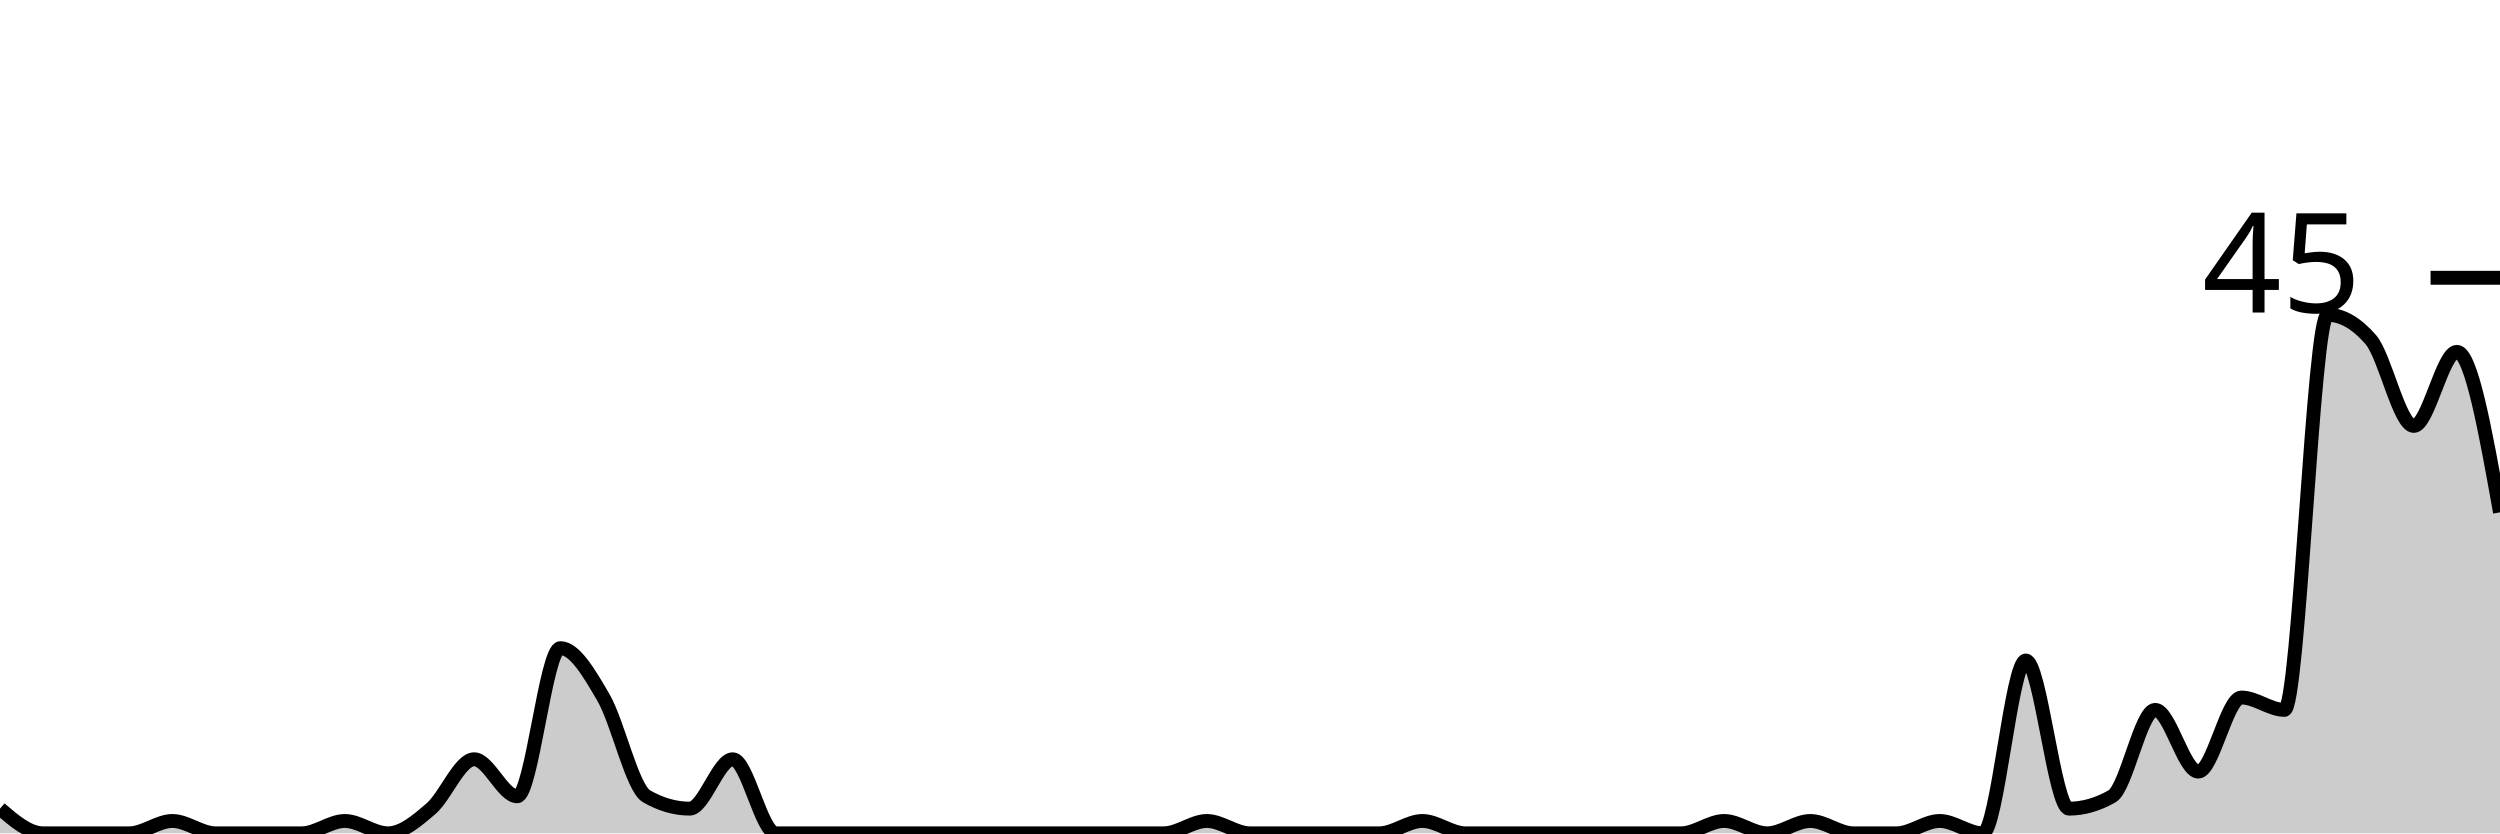
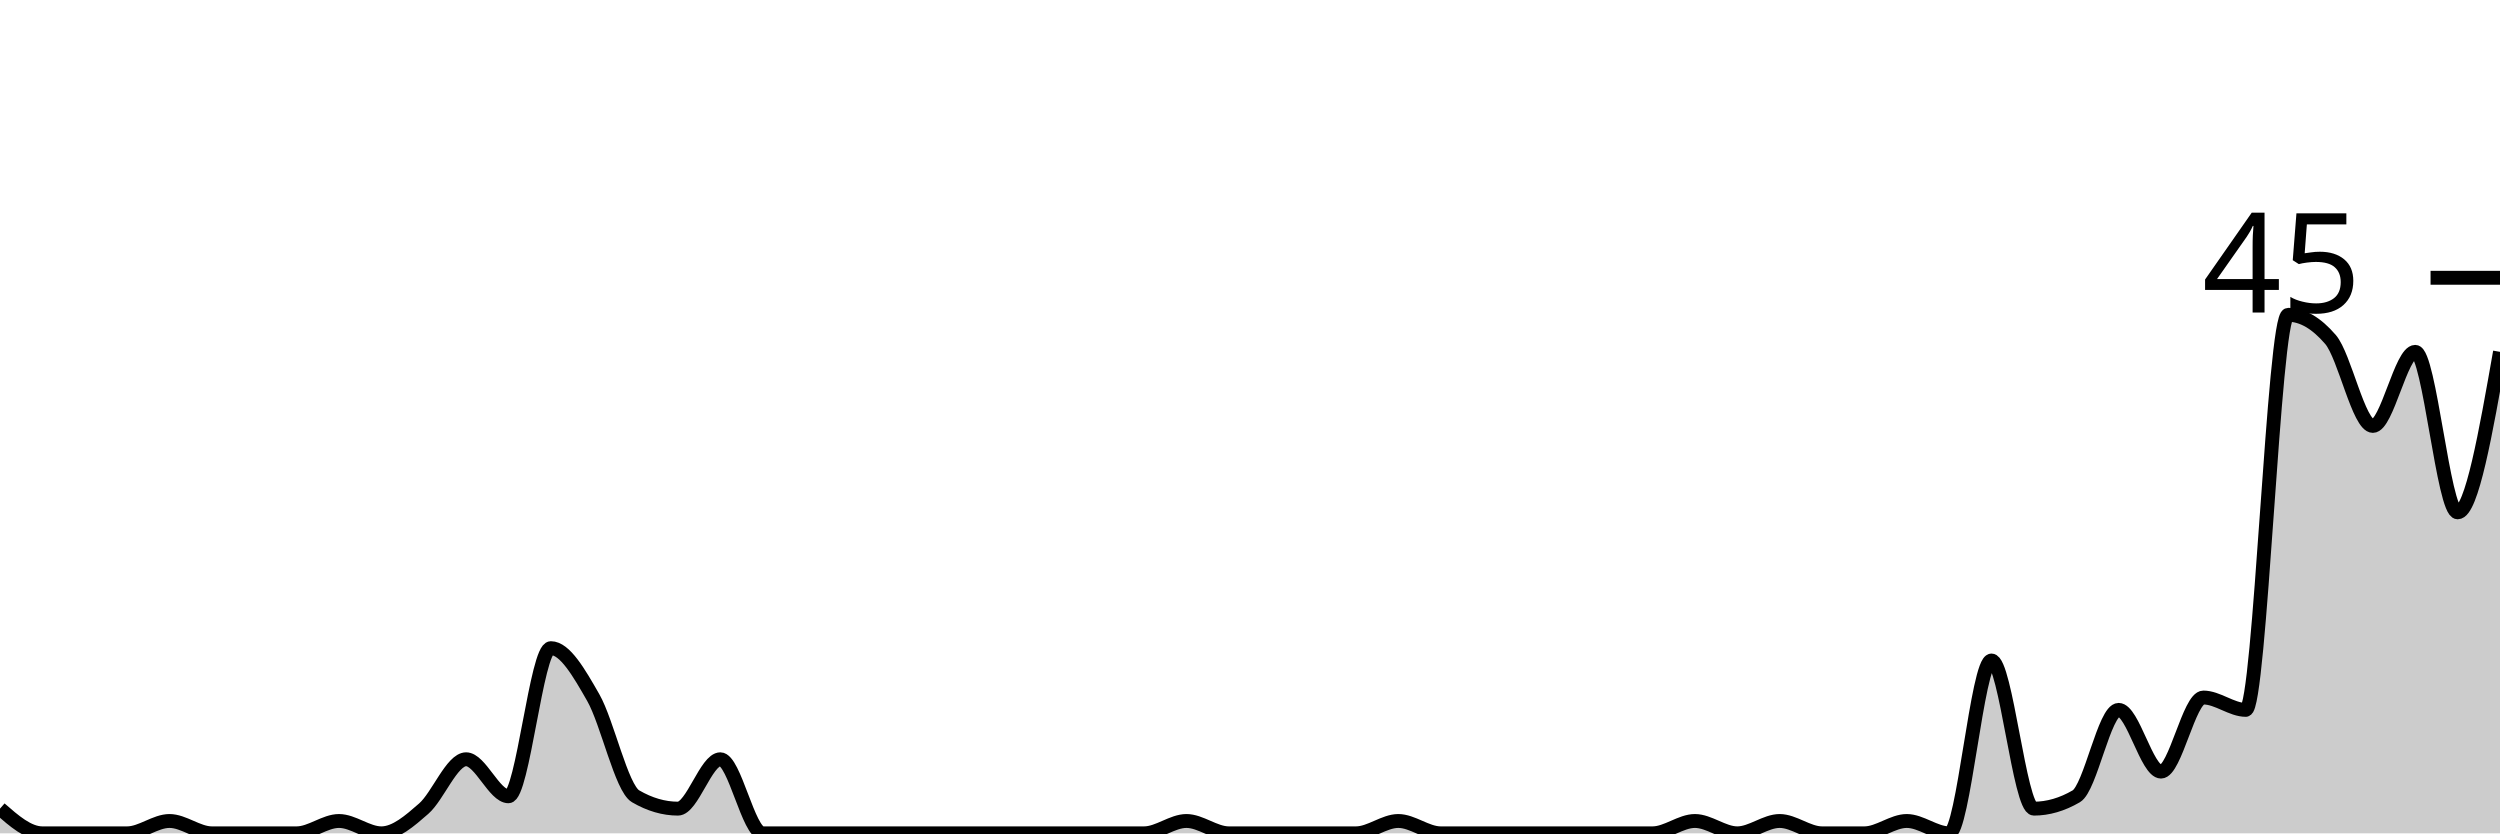
<svg xmlns="http://www.w3.org/2000/svg" viewBox="0 0 180 60">
  <g transform="translate(0,20)">
-     <path class="area" fill="rgba(0, 0, 0, 0.2)" d="M0,38.222C1.034,39.111,2.069,40,3.103,40C4.138,40,5.172,40,6.207,40C7.241,40,8.276,40,9.31,40C10.345,40,11.379,39.111,12.414,39.111C13.448,39.111,14.483,40,15.517,40C16.552,40,17.586,40,18.621,40C19.655,40,20.69,40,21.724,40C22.759,40,23.793,39.111,24.828,39.111C25.862,39.111,26.897,40,27.931,40C28.966,40,30,39.111,31.034,38.222C32.069,37.333,33.103,34.667,34.138,34.667C35.172,34.667,36.207,37.333,37.241,37.333C38.276,37.333,39.31,26.667,40.345,26.667C41.379,26.667,42.414,28.444,43.448,30.222C44.483,32,45.517,36.741,46.552,37.333C47.586,37.926,48.621,38.222,49.655,38.222C50.69,38.222,51.724,34.667,52.759,34.667C53.793,34.667,54.828,40,55.862,40C56.897,40,57.931,40,58.966,40C60,40,61.034,40,62.069,40C63.103,40,64.138,40,65.172,40C66.207,40,67.241,40,68.276,40C69.31,40,70.345,40,71.379,40C72.414,40,73.448,40,74.483,40C75.517,40,76.552,40,77.586,40C78.621,40,79.655,40,80.69,40C81.724,40,82.759,40,83.793,40C84.828,40,85.862,39.111,86.897,39.111C87.931,39.111,88.966,40,90,40C91.034,40,92.069,40,93.103,40C94.138,40,95.172,40,96.207,40C97.241,40,98.276,40,99.31,40C100.345,40,101.379,39.111,102.414,39.111C103.448,39.111,104.483,40,105.517,40C106.552,40,107.586,40,108.621,40C109.655,40,110.69,40,111.724,40C112.759,40,113.793,40,114.828,40C115.862,40,116.897,40,117.931,40C118.966,40,120,40,121.034,40C122.069,40,123.103,39.111,124.138,39.111C125.172,39.111,126.207,40,127.241,40C128.276,40,129.31,39.111,130.345,39.111C131.379,39.111,132.414,40,133.448,40C134.483,40,135.517,40,136.552,40C137.586,40,138.621,39.111,139.655,39.111C140.69,39.111,141.724,40,142.759,40C143.793,40,144.828,27.556,145.862,27.556C146.897,27.556,147.931,38.222,148.966,38.222C150,38.222,151.034,37.926,152.069,37.333C153.103,36.741,154.138,31.111,155.172,31.111C156.207,31.111,157.241,35.556,158.276,35.556C159.31,35.556,160.345,30.222,161.379,30.222C162.414,30.222,163.448,31.111,164.483,31.111C165.517,31.111,166.552,2.667,167.586,2.667C168.621,2.667,169.655,3.259,170.69,4.444C171.724,5.63,172.759,10.667,173.793,10.667C174.828,10.667,175.862,5.333,176.897,5.333C177.931,5.333,178.966,11.111,180,16.889L180,40C178.966,40,177.931,40,176.897,40C175.862,40,174.828,40,173.793,40C172.759,40,171.724,40,170.69,40C169.655,40,168.621,40,167.586,40C166.552,40,165.517,40,164.483,40C163.448,40,162.414,40,161.379,40C160.345,40,159.31,40,158.276,40C157.241,40,156.207,40,155.172,40C154.138,40,153.103,40,152.069,40C151.034,40,150,40,148.966,40C147.931,40,146.897,40,145.862,40C144.828,40,143.793,40,142.759,40C141.724,40,140.69,40,139.655,40C138.621,40,137.586,40,136.552,40C135.517,40,134.483,40,133.448,40C132.414,40,131.379,40,130.345,40C129.31,40,128.276,40,127.241,40C126.207,40,125.172,40,124.138,40C123.103,40,122.069,40,121.034,40C120,40,118.966,40,117.931,40C116.897,40,115.862,40,114.828,40C113.793,40,112.759,40,111.724,40C110.69,40,109.655,40,108.621,40C107.586,40,106.552,40,105.517,40C104.483,40,103.448,40,102.414,40C101.379,40,100.345,40,99.31,40C98.276,40,97.241,40,96.207,40C95.172,40,94.138,40,93.103,40C92.069,40,91.034,40,90,40C88.966,40,87.931,40,86.897,40C85.862,40,84.828,40,83.793,40C82.759,40,81.724,40,80.69,40C79.655,40,78.621,40,77.586,40C76.552,40,75.517,40,74.483,40C73.448,40,72.414,40,71.379,40C70.345,40,69.31,40,68.276,40C67.241,40,66.207,40,65.172,40C64.138,40,63.103,40,62.069,40C61.034,40,60,40,58.966,40C57.931,40,56.897,40,55.862,40C54.828,40,53.793,40,52.759,40C51.724,40,50.69,40,49.655,40C48.621,40,47.586,40,46.552,40C45.517,40,44.483,40,43.448,40C42.414,40,41.379,40,40.345,40C39.31,40,38.276,40,37.241,40C36.207,40,35.172,40,34.138,40C33.103,40,32.069,40,31.034,40C30,40,28.966,40,27.931,40C26.897,40,25.862,40,24.828,40C23.793,40,22.759,40,21.724,40C20.69,40,19.655,40,18.621,40C17.586,40,16.552,40,15.517,40C14.483,40,13.448,40,12.414,40C11.379,40,10.345,40,9.31,40C8.276,40,7.241,40,6.207,40C5.172,40,4.138,40,3.103,40C2.069,40,1.034,40,0,40Z" />
-     <path class="line" stroke="black" fill="none" d="M0,38.222C1.034,39.111,2.069,40,3.103,40C4.138,40,5.172,40,6.207,40C7.241,40,8.276,40,9.31,40C10.345,40,11.379,39.111,12.414,39.111C13.448,39.111,14.483,40,15.517,40C16.552,40,17.586,40,18.621,40C19.655,40,20.69,40,21.724,40C22.759,40,23.793,39.111,24.828,39.111C25.862,39.111,26.897,40,27.931,40C28.966,40,30,39.111,31.034,38.222C32.069,37.333,33.103,34.667,34.138,34.667C35.172,34.667,36.207,37.333,37.241,37.333C38.276,37.333,39.31,26.667,40.345,26.667C41.379,26.667,42.414,28.444,43.448,30.222C44.483,32,45.517,36.741,46.552,37.333C47.586,37.926,48.621,38.222,49.655,38.222C50.69,38.222,51.724,34.667,52.759,34.667C53.793,34.667,54.828,40,55.862,40C56.897,40,57.931,40,58.966,40C60,40,61.034,40,62.069,40C63.103,40,64.138,40,65.172,40C66.207,40,67.241,40,68.276,40C69.31,40,70.345,40,71.379,40C72.414,40,73.448,40,74.483,40C75.517,40,76.552,40,77.586,40C78.621,40,79.655,40,80.69,40C81.724,40,82.759,40,83.793,40C84.828,40,85.862,39.111,86.897,39.111C87.931,39.111,88.966,40,90,40C91.034,40,92.069,40,93.103,40C94.138,40,95.172,40,96.207,40C97.241,40,98.276,40,99.31,40C100.345,40,101.379,39.111,102.414,39.111C103.448,39.111,104.483,40,105.517,40C106.552,40,107.586,40,108.621,40C109.655,40,110.69,40,111.724,40C112.759,40,113.793,40,114.828,40C115.862,40,116.897,40,117.931,40C118.966,40,120,40,121.034,40C122.069,40,123.103,39.111,124.138,39.111C125.172,39.111,126.207,40,127.241,40C128.276,40,129.31,39.111,130.345,39.111C131.379,39.111,132.414,40,133.448,40C134.483,40,135.517,40,136.552,40C137.586,40,138.621,39.111,139.655,39.111C140.69,39.111,141.724,40,142.759,40C143.793,40,144.828,27.556,145.862,27.556C146.897,27.556,147.931,38.222,148.966,38.222C150,38.222,151.034,37.926,152.069,37.333C153.103,36.741,154.138,31.111,155.172,31.111C156.207,31.111,157.241,35.556,158.276,35.556C159.31,35.556,160.345,30.222,161.379,30.222C162.414,30.222,163.448,31.111,164.483,31.111C165.517,31.111,166.552,2.667,167.586,2.667C168.621,2.667,169.655,3.259,170.69,4.444C171.724,5.63,172.759,10.667,173.793,10.667C174.828,10.667,175.862,5.333,176.897,5.333C177.931,5.333,178.966,11.111,180,16.889" />
+     <path class="area" fill="rgba(0, 0, 0, 0.2)" d="M0,38.222C1.017,39.111,2.034,40,3.051,40C4.068,40,5.085,40,6.102,40C7.119,40,8.136,40,9.153,40C10.169,40,11.186,39.111,12.203,39.111C13.22,39.111,14.237,40,15.254,40C16.271,40,17.288,40,18.305,40C19.322,40,20.339,40,21.356,40C22.373,40,23.39,39.111,24.407,39.111C25.424,39.111,26.441,40,27.458,40C28.475,40,29.492,39.111,30.508,38.222C31.525,37.333,32.542,34.667,33.559,34.667C34.576,34.667,35.593,37.333,36.61,37.333C37.627,37.333,38.644,26.667,39.661,26.667C40.678,26.667,41.695,28.444,42.712,30.222C43.729,32,44.746,36.741,45.763,37.333C46.78,37.926,47.797,38.222,48.814,38.222C49.831,38.222,50.847,34.667,51.864,34.667C52.881,34.667,53.898,40,54.915,40C55.932,40,56.949,40,57.966,40C58.983,40,60,40,61.017,40C62.034,40,63.051,40,64.068,40C65.085,40,66.102,40,67.119,40C68.136,40,69.153,40,70.169,40C71.186,40,72.203,40,73.22,40C74.237,40,75.254,40,76.271,40C77.288,40,78.305,40,79.322,40C80.339,40,81.356,40,82.373,40C83.39,40,84.407,39.111,85.424,39.111C86.441,39.111,87.458,40,88.475,40C89.492,40,90.508,40,91.525,40C92.542,40,93.559,40,94.576,40C95.593,40,96.61,40,97.627,40C98.644,40,99.661,39.111,100.678,39.111C101.695,39.111,102.712,40,103.729,40C104.746,40,105.763,40,106.78,40C107.797,40,108.814,40,109.831,40C110.847,40,111.864,40,112.881,40C113.898,40,114.915,40,115.932,40C116.949,40,117.966,40,118.983,40C120,40,121.017,39.111,122.034,39.111C123.051,39.111,124.068,40,125.085,40C126.102,40,127.119,39.111,128.136,39.111C129.153,39.111,130.169,40,131.186,40C132.203,40,133.22,40,134.237,40C135.254,40,136.271,39.111,137.288,39.111C138.305,39.111,139.322,40,140.339,40C141.356,40,142.373,27.556,143.39,27.556C144.407,27.556,145.424,38.222,146.441,38.222C147.458,38.222,148.475,37.926,149.492,37.333C150.508,36.741,151.525,31.111,152.542,31.111C153.559,31.111,154.576,35.556,155.593,35.556C156.61,35.556,157.627,30.222,158.644,30.222C159.661,30.222,160.678,31.111,161.695,31.111C162.712,31.111,163.729,2.667,164.746,2.667C165.763,2.667,166.78,3.259,167.797,4.444C168.814,5.63,169.831,10.667,170.847,10.667C171.864,10.667,172.881,5.333,173.898,5.333C174.915,5.333,175.932,16.889,176.949,16.889C177.966,16.889,178.983,11.111,180,5.333L180,40C178.983,40,177.966,40,176.949,40C175.932,40,174.915,40,173.898,40C172.881,40,171.864,40,170.847,40C169.831,40,168.814,40,167.797,40C166.78,40,165.763,40,164.746,40C163.729,40,162.712,40,161.695,40C160.678,40,159.661,40,158.644,40C157.627,40,156.61,40,155.593,40C154.576,40,153.559,40,152.542,40C151.525,40,150.508,40,149.492,40C148.475,40,147.458,40,146.441,40C145.424,40,144.407,40,143.39,40C142.373,40,141.356,40,140.339,40C139.322,40,138.305,40,137.288,40C136.271,40,135.254,40,134.237,40C133.22,40,132.203,40,131.186,40C130.169,40,129.153,40,128.136,40C127.119,40,126.102,40,125.085,40C124.068,40,123.051,40,122.034,40C121.017,40,120,40,118.983,40C117.966,40,116.949,40,115.932,40C114.915,40,113.898,40,112.881,40C111.864,40,110.847,40,109.831,40C108.814,40,107.797,40,106.78,40C105.763,40,104.746,40,103.729,40C102.712,40,101.695,40,100.678,40C99.661,40,98.644,40,97.627,40C96.61,40,95.593,40,94.576,40C93.559,40,92.542,40,91.525,40C90.508,40,89.492,40,88.475,40C87.458,40,86.441,40,85.424,40C84.407,40,83.39,40,82.373,40C81.356,40,80.339,40,79.322,40C78.305,40,77.288,40,76.271,40C75.254,40,74.237,40,73.22,40C72.203,40,71.186,40,70.169,40C69.153,40,68.136,40,67.119,40C66.102,40,65.085,40,64.068,40C63.051,40,62.034,40,61.017,40C60,40,58.983,40,57.966,40C56.949,40,55.932,40,54.915,40C53.898,40,52.881,40,51.864,40C50.847,40,49.831,40,48.814,40C47.797,40,46.78,40,45.763,40C44.746,40,43.729,40,42.712,40C41.695,40,40.678,40,39.661,40C38.644,40,37.627,40,36.61,40C35.593,40,34.576,40,33.559,40C32.542,40,31.525,40,30.508,40C29.492,40,28.475,40,27.458,40C26.441,40,25.424,40,24.407,40C23.39,40,22.373,40,21.356,40C20.339,40,19.322,40,18.305,40C17.288,40,16.271,40,15.254,40C14.237,40,13.22,40,12.203,40C11.186,40,10.169,40,9.153,40C8.136,40,7.119,40,6.102,40C5.085,40,4.068,40,3.051,40C2.034,40,1.017,40,0,40Z" />
+     <path class="line" stroke="black" fill="none" d="M0,38.222C1.017,39.111,2.034,40,3.051,40C4.068,40,5.085,40,6.102,40C7.119,40,8.136,40,9.153,40C10.169,40,11.186,39.111,12.203,39.111C13.22,39.111,14.237,40,15.254,40C16.271,40,17.288,40,18.305,40C19.322,40,20.339,40,21.356,40C22.373,40,23.39,39.111,24.407,39.111C25.424,39.111,26.441,40,27.458,40C28.475,40,29.492,39.111,30.508,38.222C31.525,37.333,32.542,34.667,33.559,34.667C34.576,34.667,35.593,37.333,36.61,37.333C37.627,37.333,38.644,26.667,39.661,26.667C40.678,26.667,41.695,28.444,42.712,30.222C43.729,32,44.746,36.741,45.763,37.333C46.78,37.926,47.797,38.222,48.814,38.222C49.831,38.222,50.847,34.667,51.864,34.667C52.881,34.667,53.898,40,54.915,40C55.932,40,56.949,40,57.966,40C58.983,40,60,40,61.017,40C62.034,40,63.051,40,64.068,40C65.085,40,66.102,40,67.119,40C68.136,40,69.153,40,70.169,40C71.186,40,72.203,40,73.22,40C74.237,40,75.254,40,76.271,40C77.288,40,78.305,40,79.322,40C80.339,40,81.356,40,82.373,40C83.39,40,84.407,39.111,85.424,39.111C86.441,39.111,87.458,40,88.475,40C89.492,40,90.508,40,91.525,40C92.542,40,93.559,40,94.576,40C95.593,40,96.61,40,97.627,40C98.644,40,99.661,39.111,100.678,39.111C101.695,39.111,102.712,40,103.729,40C104.746,40,105.763,40,106.78,40C107.797,40,108.814,40,109.831,40C110.847,40,111.864,40,112.881,40C113.898,40,114.915,40,115.932,40C116.949,40,117.966,40,118.983,40C120,40,121.017,39.111,122.034,39.111C123.051,39.111,124.068,40,125.085,40C126.102,40,127.119,39.111,128.136,39.111C129.153,39.111,130.169,40,131.186,40C132.203,40,133.22,40,134.237,40C135.254,40,136.271,39.111,137.288,39.111C138.305,39.111,139.322,40,140.339,40C141.356,40,142.373,27.556,143.39,27.556C144.407,27.556,145.424,38.222,146.441,38.222C147.458,38.222,148.475,37.926,149.492,37.333C150.508,36.741,151.525,31.111,152.542,31.111C153.559,31.111,154.576,35.556,155.593,35.556C156.61,35.556,157.627,30.222,158.644,30.222C159.661,30.222,160.678,31.111,161.695,31.111C162.712,31.111,163.729,2.667,164.746,2.667C165.763,2.667,166.78,3.259,167.797,4.444C168.814,5.63,169.831,10.667,170.847,10.667C171.864,10.667,172.881,5.333,173.898,5.333C174.915,5.333,175.932,16.889,176.949,16.889C177.966,16.889,178.983,11.111,180,5.333" />
    <path class="axis-ceiling" stroke-width="1" stroke="black" fill="none" d="M175,0L180,0" />
    <text class="axis-ceiling-label" font-family="sans-serif" text-anchor="end" font-size="10px" x="170" y="2.5">45</text>
  </g>
</svg>
